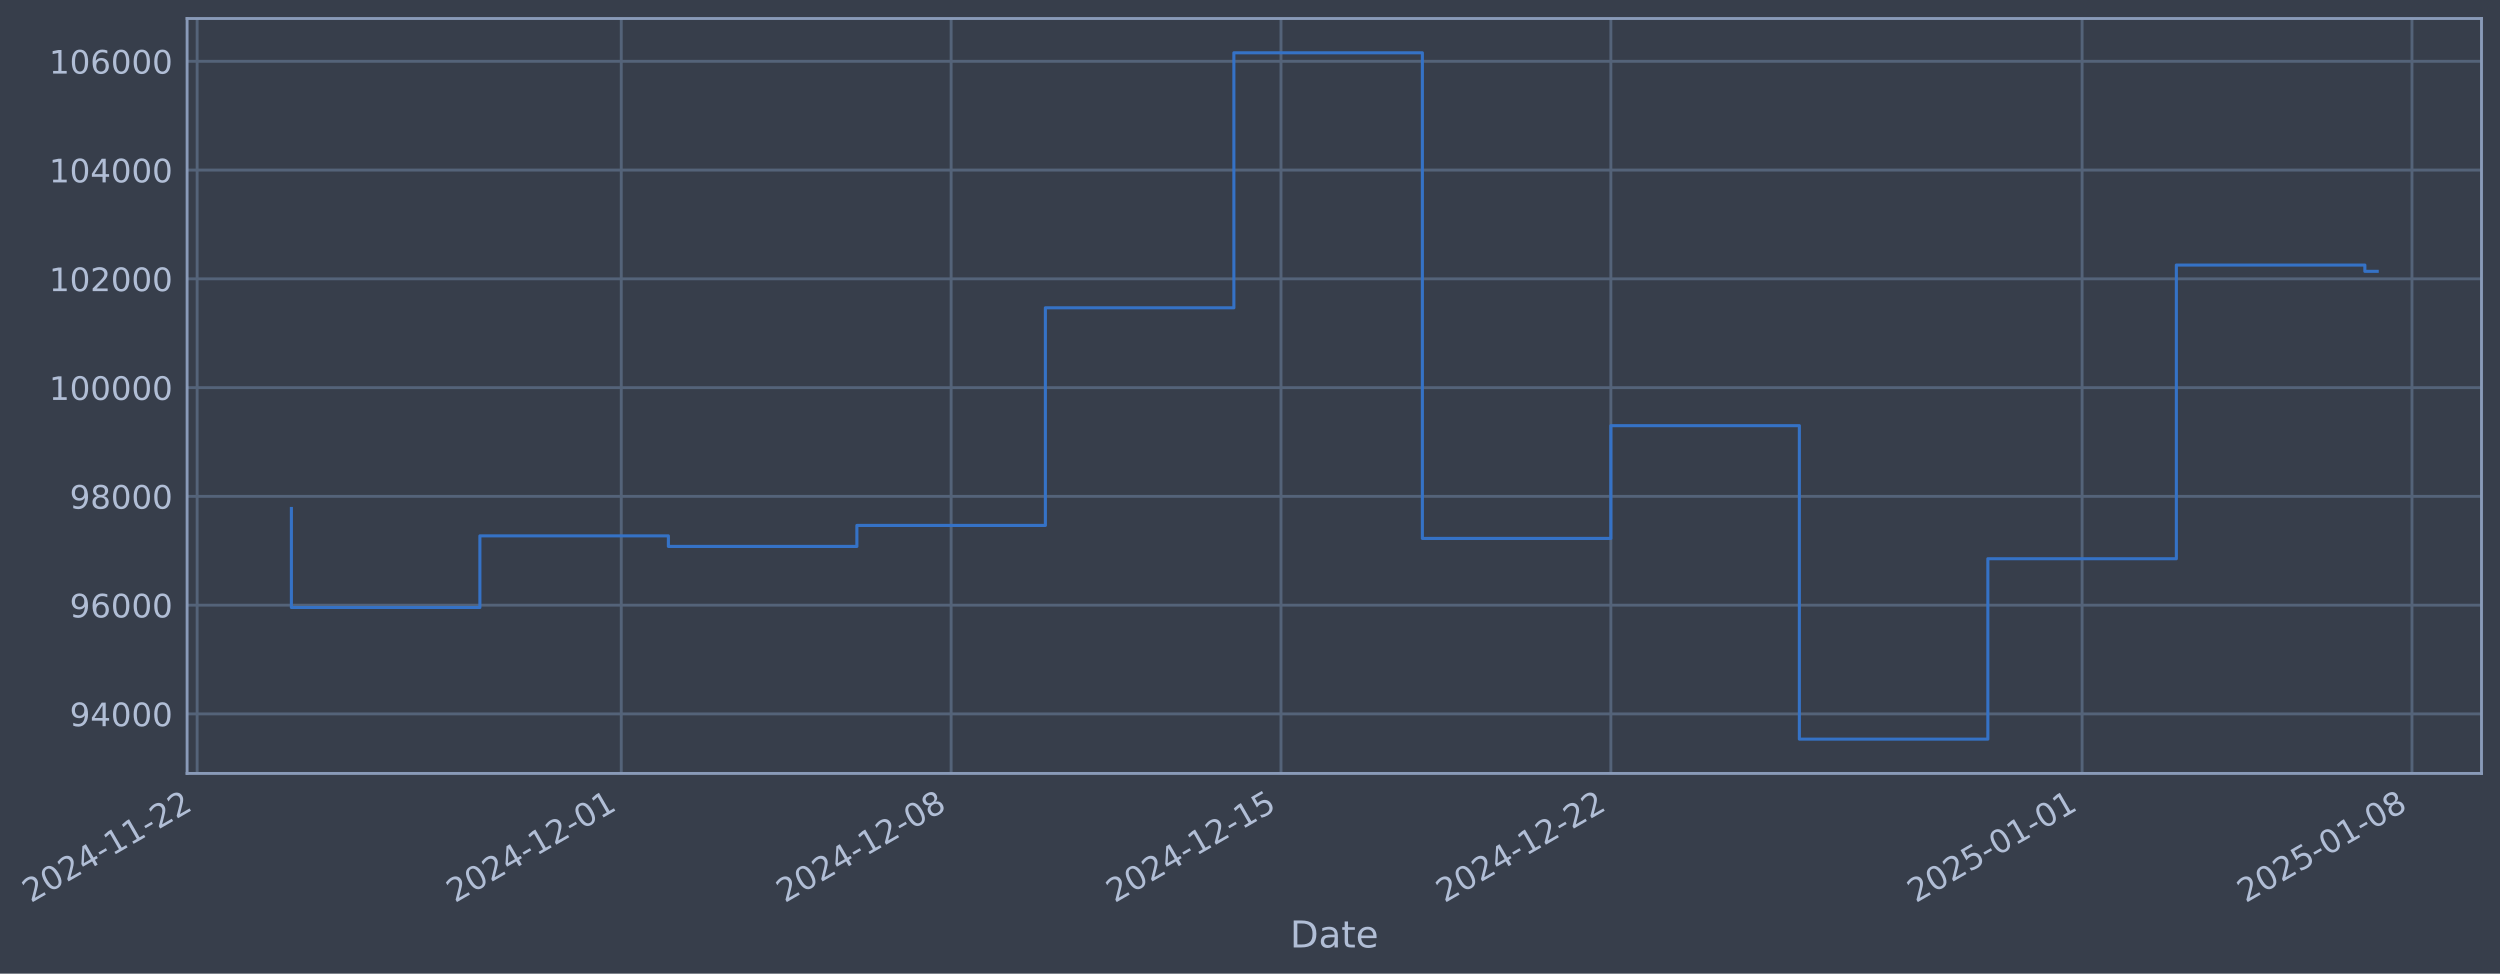
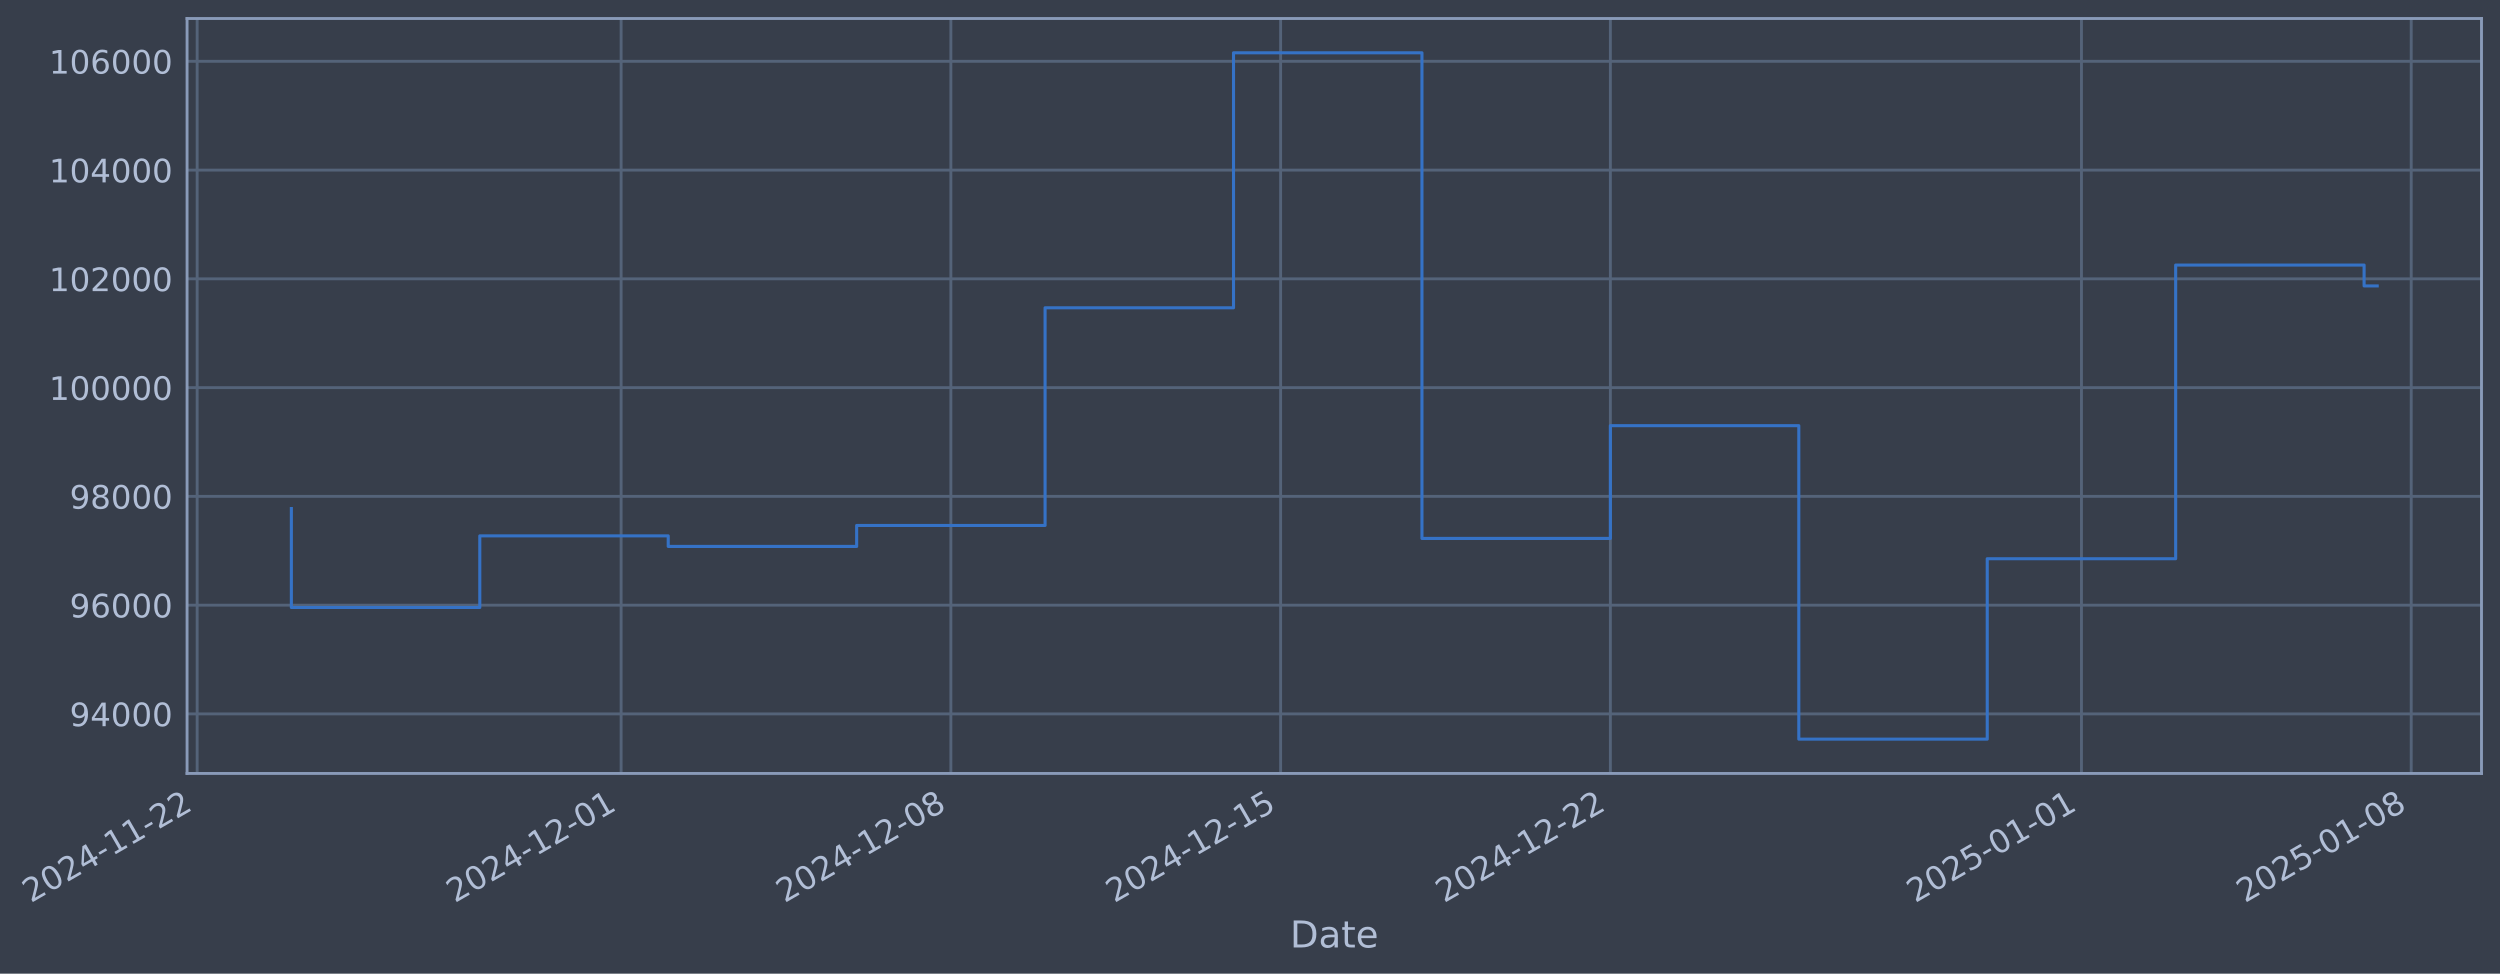
- <svg xmlns="http://www.w3.org/2000/svg" xmlns:xlink="http://www.w3.org/1999/xlink" width="972.805pt" height="378.87pt" viewBox="0 0 972.805 378.87" version="1.1">
+ <svg xmlns="http://www.w3.org/2000/svg" xmlns:xlink="http://www.w3.org/1999/xlink" width="972.791pt" height="378.87pt" viewBox="0 0 972.791 378.87" version="1.1">
  <defs>
    <style type="text/css">*{stroke-linejoin: round; stroke-linecap: butt}</style>
  </defs>
  <g id="figure_1">
    <g id="patch_1">
-       <path d="M 0 378.87  L 972.805 378.87  L 972.805 0  L 0 0  z " style="fill: #373e4b" />
+       <path d="M 0 378.87  L 972.791 378.87  L 972.791 0  L 0 0  z " style="fill: #373e4b" />
    </g>
    <g id="axes_1">
      <g id="patch_2">
-         <path d="M 72.805 300.96  L 965.605 300.96  L 965.605 7.2  L 72.805 7.2  z " style="fill: #373e4b" />
+         <path d="M 72.791 300.96  L 965.591 300.96  L 965.591 7.2  L 72.791 7.2  z " style="fill: #373e4b" />
      </g>
      <g id="matplotlib.axis_1">
        <g id="xtick_1">
          <g id="line2d_1">
-             <path d="M 76.713 300.96  L 76.713 7.2  " clip-path="url(#p6567faab66)" style="fill: none; stroke: #546379; stroke-width: 1.12; stroke-linecap: square" />
+             <path d="M 76.713 300.96  L 76.713 7.2  " clip-path="url(#p4f4739b16d)" style="fill: none; stroke: #546379; stroke-width: 1.12; stroke-linecap: square" />
          </g>
          <g id="line2d_2" />
          <g id="text_1">
            <g style="fill: #b1bed6" transform="translate(11.98702 351.4642) rotate(-30) scale(0.126 -0.126)">
              <defs>
                <path id="DejaVuSans-32" d="M 1228 531  L 3431 531  L 3431 0  L 469 0  L 469 531  Q 828 903 1448 1529  Q 2069 2156 2228 2338  Q 2531 2678 2651 2914  Q 2772 3150 2772 3378  Q 2772 3750 2511 3984  Q 2250 4219 1831 4219  Q 1534 4219 1204 4116  Q 875 4013 500 3803  L 500 4441  Q 881 4594 1212 4672  Q 1544 4750 1819 4750  Q 2544 4750 2975 4387  Q 3406 4025 3406 3419  Q 3406 3131 3298 2873  Q 3191 2616 2906 2266  Q 2828 2175 2409 1742  Q 1991 1309 1228 531  z " transform="scale(0.015625)" />
                <path id="DejaVuSans-30" d="M 2034 4250  Q 1547 4250 1301 3770  Q 1056 3291 1056 2328  Q 1056 1369 1301 889  Q 1547 409 2034 409  Q 2525 409 2770 889  Q 3016 1369 3016 2328  Q 3016 3291 2770 3770  Q 2525 4250 2034 4250  z M 2034 4750  Q 2819 4750 3233 4129  Q 3647 3509 3647 2328  Q 3647 1150 3233 529  Q 2819 -91 2034 -91  Q 1250 -91 836 529  Q 422 1150 422 2328  Q 422 3509 836 4129  Q 1250 4750 2034 4750  z " transform="scale(0.015625)" />
                <path id="DejaVuSans-34" d="M 2419 4116  L 825 1625  L 2419 1625  L 2419 4116  z M 2253 4666  L 3047 4666  L 3047 1625  L 3713 1625  L 3713 1100  L 3047 1100  L 3047 0  L 2419 0  L 2419 1100  L 313 1100  L 313 1709  L 2253 4666  z " transform="scale(0.015625)" />
                <path id="DejaVuSans-2d" d="M 313 2009  L 1997 2009  L 1997 1497  L 313 1497  L 313 2009  z " transform="scale(0.015625)" />
                <path id="DejaVuSans-31" d="M 794 531  L 1825 531  L 1825 4091  L 703 3866  L 703 4441  L 1819 4666  L 2450 4666  L 2450 531  L 3481 531  L 3481 0  L 794 0  L 794 531  z " transform="scale(0.015625)" />
              </defs>
              <use xlink:href="#DejaVuSans-32" />
              <use xlink:href="#DejaVuSans-30" transform="translate(63.62305 0)" />
              <use xlink:href="#DejaVuSans-32" transform="translate(127.2461 0)" />
              <use xlink:href="#DejaVuSans-34" transform="translate(190.8691 0)" />
              <use xlink:href="#DejaVuSans-2d" transform="translate(254.4922 0)" />
              <use xlink:href="#DejaVuSans-31" transform="translate(290.5762 0)" />
              <use xlink:href="#DejaVuSans-31" transform="translate(354.1992 0)" />
              <use xlink:href="#DejaVuSans-2d" transform="translate(417.8223 0)" />
              <use xlink:href="#DejaVuSans-32" transform="translate(453.9062 0)" />
              <use xlink:href="#DejaVuSans-32" transform="translate(517.5293 0)" />
            </g>
          </g>
        </g>
        <g id="xtick_2">
          <g id="line2d_3">
-             <path d="M 241.745 300.96  L 241.745 7.2  " clip-path="url(#p6567faab66)" style="fill: none; stroke: #546379; stroke-width: 1.12; stroke-linecap: square" />
+             <path d="M 241.686 300.96  L 241.686 7.2  " clip-path="url(#p4f4739b16d)" style="fill: none; stroke: #546379; stroke-width: 1.12; stroke-linecap: square" />
          </g>
          <g id="line2d_4" />
          <g id="text_2">
-             <g style="fill: #b1bed6" transform="translate(177.0198 351.4642) rotate(-30) scale(0.126 -0.126)">
+             <g style="fill: #b1bed6" transform="translate(176.9604 351.4642) rotate(-30) scale(0.126 -0.126)">
              <use xlink:href="#DejaVuSans-32" />
              <use xlink:href="#DejaVuSans-30" transform="translate(63.62305 0)" />
              <use xlink:href="#DejaVuSans-32" transform="translate(127.2461 0)" />
              <use xlink:href="#DejaVuSans-34" transform="translate(190.8691 0)" />
              <use xlink:href="#DejaVuSans-2d" transform="translate(254.4922 0)" />
              <use xlink:href="#DejaVuSans-31" transform="translate(290.5762 0)" />
              <use xlink:href="#DejaVuSans-32" transform="translate(354.1992 0)" />
              <use xlink:href="#DejaVuSans-2d" transform="translate(417.8223 0)" />
              <use xlink:href="#DejaVuSans-30" transform="translate(453.9062 0)" />
              <use xlink:href="#DejaVuSans-31" transform="translate(517.5293 0)" />
            </g>
          </g>
        </g>
        <g id="xtick_3">
          <g id="line2d_5">
-             <path d="M 370.104 300.96  L 370.104 7.2  " clip-path="url(#p6567faab66)" style="fill: none; stroke: #546379; stroke-width: 1.12; stroke-linecap: square" />
+             <path d="M 369.998 300.96  L 369.998 7.2  " clip-path="url(#p4f4739b16d)" style="fill: none; stroke: #546379; stroke-width: 1.12; stroke-linecap: square" />
          </g>
          <g id="line2d_6" />
          <g id="text_3">
-             <g style="fill: #b1bed6" transform="translate(305.3787 351.4642) rotate(-30) scale(0.126 -0.126)">
+             <g style="fill: #b1bed6" transform="translate(305.2729 351.4642) rotate(-30) scale(0.126 -0.126)">
              <defs>
                <path id="DejaVuSans-38" d="M 2034 2216  Q 1584 2216 1326 1975  Q 1069 1734 1069 1313  Q 1069 891 1326 650  Q 1584 409 2034 409  Q 2484 409 2743 651  Q 3003 894 3003 1313  Q 3003 1734 2745 1975  Q 2488 2216 2034 2216  z M 1403 2484  Q 997 2584 770 2862  Q 544 3141 544 3541  Q 544 4100 942 4425  Q 1341 4750 2034 4750  Q 2731 4750 3128 4425  Q 3525 4100 3525 3541  Q 3525 3141 3298 2862  Q 3072 2584 2669 2484  Q 3125 2378 3379 2068  Q 3634 1759 3634 1313  Q 3634 634 3220 271  Q 2806 -91 2034 -91  Q 1263 -91 848 271  Q 434 634 434 1313  Q 434 1759 690 2068  Q 947 2378 1403 2484  z M 1172 3481  Q 1172 3119 1398 2916  Q 1625 2713 2034 2713  Q 2441 2713 2670 2916  Q 2900 3119 2900 3481  Q 2900 3844 2670 4047  Q 2441 4250 2034 4250  Q 1625 4250 1398 4047  Q 1172 3844 1172 3481  z " transform="scale(0.015625)" />
              </defs>
              <use xlink:href="#DejaVuSans-32" />
              <use xlink:href="#DejaVuSans-30" transform="translate(63.62305 0)" />
              <use xlink:href="#DejaVuSans-32" transform="translate(127.2461 0)" />
              <use xlink:href="#DejaVuSans-34" transform="translate(190.8691 0)" />
              <use xlink:href="#DejaVuSans-2d" transform="translate(254.4922 0)" />
              <use xlink:href="#DejaVuSans-31" transform="translate(290.5762 0)" />
              <use xlink:href="#DejaVuSans-32" transform="translate(354.1992 0)" />
              <use xlink:href="#DejaVuSans-2d" transform="translate(417.8223 0)" />
              <use xlink:href="#DejaVuSans-30" transform="translate(453.9062 0)" />
              <use xlink:href="#DejaVuSans-38" transform="translate(517.5293 0)" />
            </g>
          </g>
        </g>
        <g id="xtick_4">
          <g id="line2d_7">
-             <path d="M 498.463 300.96  L 498.463 7.2  " clip-path="url(#p6567faab66)" style="fill: none; stroke: #546379; stroke-width: 1.12; stroke-linecap: square" />
+             <path d="M 498.311 300.96  L 498.311 7.2  " clip-path="url(#p4f4739b16d)" style="fill: none; stroke: #546379; stroke-width: 1.12; stroke-linecap: square" />
          </g>
          <g id="line2d_8" />
          <g id="text_4">
-             <g style="fill: #b1bed6" transform="translate(433.7376 351.4642) rotate(-30) scale(0.126 -0.126)">
+             <g style="fill: #b1bed6" transform="translate(433.5855 351.4642) rotate(-30) scale(0.126 -0.126)">
              <defs>
                <path id="DejaVuSans-35" d="M 691 4666  L 3169 4666  L 3169 4134  L 1269 4134  L 1269 2991  Q 1406 3038 1543 3061  Q 1681 3084 1819 3084  Q 2600 3084 3056 2656  Q 3513 2228 3513 1497  Q 3513 744 3044 326  Q 2575 -91 1722 -91  Q 1428 -91 1123 -41  Q 819 9 494 109  L 494 744  Q 775 591 1075 516  Q 1375 441 1709 441  Q 2250 441 2565 725  Q 2881 1009 2881 1497  Q 2881 1984 2565 2268  Q 2250 2553 1709 2553  Q 1456 2553 1204 2497  Q 953 2441 691 2322  L 691 4666  z " transform="scale(0.015625)" />
              </defs>
              <use xlink:href="#DejaVuSans-32" />
              <use xlink:href="#DejaVuSans-30" transform="translate(63.62305 0)" />
              <use xlink:href="#DejaVuSans-32" transform="translate(127.2461 0)" />
              <use xlink:href="#DejaVuSans-34" transform="translate(190.8691 0)" />
              <use xlink:href="#DejaVuSans-2d" transform="translate(254.4922 0)" />
              <use xlink:href="#DejaVuSans-31" transform="translate(290.5762 0)" />
              <use xlink:href="#DejaVuSans-32" transform="translate(354.1992 0)" />
              <use xlink:href="#DejaVuSans-2d" transform="translate(417.8223 0)" />
              <use xlink:href="#DejaVuSans-31" transform="translate(453.9062 0)" />
              <use xlink:href="#DejaVuSans-35" transform="translate(517.5293 0)" />
            </g>
          </g>
        </g>
        <g id="xtick_5">
          <g id="line2d_9">
-             <path d="M 626.822 300.96  L 626.822 7.2  " clip-path="url(#p6567faab66)" style="fill: none; stroke: #546379; stroke-width: 1.12; stroke-linecap: square" />
+             <path d="M 626.624 300.96  L 626.624 7.2  " clip-path="url(#p4f4739b16d)" style="fill: none; stroke: #546379; stroke-width: 1.12; stroke-linecap: square" />
          </g>
          <g id="line2d_10" />
          <g id="text_5">
-             <g style="fill: #b1bed6" transform="translate(562.0964 351.4642) rotate(-30) scale(0.126 -0.126)">
+             <g style="fill: #b1bed6" transform="translate(561.8981 351.4642) rotate(-30) scale(0.126 -0.126)">
              <use xlink:href="#DejaVuSans-32" />
              <use xlink:href="#DejaVuSans-30" transform="translate(63.62305 0)" />
              <use xlink:href="#DejaVuSans-32" transform="translate(127.2461 0)" />
              <use xlink:href="#DejaVuSans-34" transform="translate(190.8691 0)" />
              <use xlink:href="#DejaVuSans-2d" transform="translate(254.4922 0)" />
              <use xlink:href="#DejaVuSans-31" transform="translate(290.5762 0)" />
              <use xlink:href="#DejaVuSans-32" transform="translate(354.1992 0)" />
              <use xlink:href="#DejaVuSans-2d" transform="translate(417.8223 0)" />
              <use xlink:href="#DejaVuSans-32" transform="translate(453.9062 0)" />
              <use xlink:href="#DejaVuSans-32" transform="translate(517.5293 0)" />
            </g>
          </g>
        </g>
        <g id="xtick_6">
          <g id="line2d_11">
-             <path d="M 810.192 300.96  L 810.192 7.2  " clip-path="url(#p6567faab66)" style="fill: none; stroke: #546379; stroke-width: 1.12; stroke-linecap: square" />
+             <path d="M 809.927 300.96  L 809.927 7.2  " clip-path="url(#p4f4739b16d)" style="fill: none; stroke: #546379; stroke-width: 1.12; stroke-linecap: square" />
          </g>
          <g id="line2d_12" />
          <g id="text_6">
-             <g style="fill: #b1bed6" transform="translate(745.4662 351.4642) rotate(-30) scale(0.126 -0.126)">
+             <g style="fill: #b1bed6" transform="translate(745.2019 351.4642) rotate(-30) scale(0.126 -0.126)">
              <use xlink:href="#DejaVuSans-32" />
              <use xlink:href="#DejaVuSans-30" transform="translate(63.62305 0)" />
              <use xlink:href="#DejaVuSans-32" transform="translate(127.2461 0)" />
              <use xlink:href="#DejaVuSans-35" transform="translate(190.8691 0)" />
              <use xlink:href="#DejaVuSans-2d" transform="translate(254.4922 0)" />
              <use xlink:href="#DejaVuSans-30" transform="translate(290.5762 0)" />
              <use xlink:href="#DejaVuSans-31" transform="translate(354.1992 0)" />
              <use xlink:href="#DejaVuSans-2d" transform="translate(417.8223 0)" />
              <use xlink:href="#DejaVuSans-30" transform="translate(453.9062 0)" />
              <use xlink:href="#DejaVuSans-31" transform="translate(517.5293 0)" />
            </g>
          </g>
        </g>
        <g id="xtick_7">
          <g id="line2d_13">
-             <path d="M 938.551 300.96  L 938.551 7.2  " clip-path="url(#p6567faab66)" style="fill: none; stroke: #546379; stroke-width: 1.12; stroke-linecap: square" />
+             <path d="M 938.24 300.96  L 938.24 7.2  " clip-path="url(#p4f4739b16d)" style="fill: none; stroke: #546379; stroke-width: 1.12; stroke-linecap: square" />
          </g>
          <g id="line2d_14" />
          <g id="text_7">
-             <g style="fill: #b1bed6" transform="translate(873.8251 351.4642) rotate(-30) scale(0.126 -0.126)">
+             <g style="fill: #b1bed6" transform="translate(873.5144 351.4642) rotate(-30) scale(0.126 -0.126)">
              <use xlink:href="#DejaVuSans-32" />
              <use xlink:href="#DejaVuSans-30" transform="translate(63.62305 0)" />
              <use xlink:href="#DejaVuSans-32" transform="translate(127.2461 0)" />
              <use xlink:href="#DejaVuSans-35" transform="translate(190.8691 0)" />
              <use xlink:href="#DejaVuSans-2d" transform="translate(254.4922 0)" />
              <use xlink:href="#DejaVuSans-30" transform="translate(290.5762 0)" />
              <use xlink:href="#DejaVuSans-31" transform="translate(354.1992 0)" />
              <use xlink:href="#DejaVuSans-2d" transform="translate(417.8223 0)" />
              <use xlink:href="#DejaVuSans-30" transform="translate(453.9062 0)" />
              <use xlink:href="#DejaVuSans-38" transform="translate(517.5293 0)" />
            </g>
          </g>
        </g>
        <g id="text_8">
-           <g style="fill: #b1bed6" transform="translate(501.9955 368.6753) scale(0.144 -0.144)">
+           <g style="fill: #b1bed6" transform="translate(501.9823 368.6753) scale(0.144 -0.144)">
            <defs>
              <path id="DejaVuSans-44" d="M 1259 4147  L 1259 519  L 2022 519  Q 2988 519 3436 956  Q 3884 1394 3884 2338  Q 3884 3275 3436 3711  Q 2988 4147 2022 4147  L 1259 4147  z M 628 4666  L 1925 4666  Q 3281 4666 3915 4102  Q 4550 3538 4550 2338  Q 4550 1131 3912 565  Q 3275 0 1925 0  L 628 0  L 628 4666  z " transform="scale(0.015625)" />
              <path id="DejaVuSans-61" d="M 2194 1759  Q 1497 1759 1228 1600  Q 959 1441 959 1056  Q 959 750 1161 570  Q 1363 391 1709 391  Q 2188 391 2477 730  Q 2766 1069 2766 1631  L 2766 1759  L 2194 1759  z M 3341 1997  L 3341 0  L 2766 0  L 2766 531  Q 2569 213 2275 61  Q 1981 -91 1556 -91  Q 1019 -91 701 211  Q 384 513 384 1019  Q 384 1609 779 1909  Q 1175 2209 1959 2209  L 2766 2209  L 2766 2266  Q 2766 2663 2505 2880  Q 2244 3097 1772 3097  Q 1472 3097 1187 3025  Q 903 2953 641 2809  L 641 3341  Q 956 3463 1253 3523  Q 1550 3584 1831 3584  Q 2591 3584 2966 3190  Q 3341 2797 3341 1997  z " transform="scale(0.015625)" />
              <path id="DejaVuSans-74" d="M 1172 4494  L 1172 3500  L 2356 3500  L 2356 3053  L 1172 3053  L 1172 1153  Q 1172 725 1289 603  Q 1406 481 1766 481  L 2356 481  L 2356 0  L 1766 0  Q 1100 0 847 248  Q 594 497 594 1153  L 594 3053  L 172 3053  L 172 3500  L 594 3500  L 594 4494  L 1172 4494  z " transform="scale(0.015625)" />
              <path id="DejaVuSans-65" d="M 3597 1894  L 3597 1613  L 953 1613  Q 991 1019 1311 708  Q 1631 397 2203 397  Q 2534 397 2845 478  Q 3156 559 3463 722  L 3463 178  Q 3153 47 2828 -22  Q 2503 -91 2169 -91  Q 1331 -91 842 396  Q 353 884 353 1716  Q 353 2575 817 3079  Q 1281 3584 2069 3584  Q 2775 3584 3186 3129  Q 3597 2675 3597 1894  z M 3022 2063  Q 3016 2534 2758 2815  Q 2500 3097 2075 3097  Q 1594 3097 1305 2825  Q 1016 2553 972 2059  L 3022 2063  z " transform="scale(0.015625)" />
            </defs>
            <use xlink:href="#DejaVuSans-44" />
            <use xlink:href="#DejaVuSans-61" transform="translate(77.00195 0)" />
            <use xlink:href="#DejaVuSans-74" transform="translate(138.2812 0)" />
            <use xlink:href="#DejaVuSans-65" transform="translate(177.4902 0)" />
          </g>
        </g>
      </g>
      <g id="matplotlib.axis_2">
        <g id="ytick_1">
          <g id="line2d_15">
-             <path d="M 72.805 277.797  L 965.605 277.797  " clip-path="url(#p6567faab66)" style="fill: none; stroke: #546379; stroke-width: 1.12; stroke-linecap: square" />
+             <path d="M 72.791 277.797  L 965.591 277.797  " clip-path="url(#p4f4739b16d)" style="fill: none; stroke: #546379; stroke-width: 1.12; stroke-linecap: square" />
          </g>
          <g id="line2d_16" />
          <g id="text_9">
-             <g style="fill: #b1bed6" transform="translate(27.12092 282.5841) scale(0.126 -0.126)">
+             <g style="fill: #b1bed6" transform="translate(27.1077 282.5841) scale(0.126 -0.126)">
              <defs>
                <path id="DejaVuSans-39" d="M 703 97  L 703 672  Q 941 559 1184 500  Q 1428 441 1663 441  Q 2288 441 2617 861  Q 2947 1281 2994 2138  Q 2813 1869 2534 1725  Q 2256 1581 1919 1581  Q 1219 1581 811 2004  Q 403 2428 403 3163  Q 403 3881 828 4315  Q 1253 4750 1959 4750  Q 2769 4750 3195 4129  Q 3622 3509 3622 2328  Q 3622 1225 3098 567  Q 2575 -91 1691 -91  Q 1453 -91 1209 -44  Q 966 3 703 97  z M 1959 2075  Q 2384 2075 2632 2365  Q 2881 2656 2881 3163  Q 2881 3666 2632 3958  Q 2384 4250 1959 4250  Q 1534 4250 1286 3958  Q 1038 3666 1038 3163  Q 1038 2656 1286 2365  Q 1534 2075 1959 2075  z " transform="scale(0.015625)" />
              </defs>
              <use xlink:href="#DejaVuSans-39" />
              <use xlink:href="#DejaVuSans-34" transform="translate(63.62305 0)" />
              <use xlink:href="#DejaVuSans-30" transform="translate(127.2461 0)" />
              <use xlink:href="#DejaVuSans-30" transform="translate(190.8691 0)" />
              <use xlink:href="#DejaVuSans-30" transform="translate(254.4922 0)" />
            </g>
          </g>
        </g>
        <g id="ytick_2">
          <g id="line2d_17">
-             <path d="M 72.805 235.473  L 965.605 235.473  " clip-path="url(#p6567faab66)" style="fill: none; stroke: #546379; stroke-width: 1.12; stroke-linecap: square" />
+             <path d="M 72.791 235.473  L 965.591 235.473  " clip-path="url(#p4f4739b16d)" style="fill: none; stroke: #546379; stroke-width: 1.12; stroke-linecap: square" />
          </g>
          <g id="line2d_18" />
          <g id="text_10">
-             <g style="fill: #b1bed6" transform="translate(27.12092 240.2602) scale(0.126 -0.126)">
+             <g style="fill: #b1bed6" transform="translate(27.1077 240.2602) scale(0.126 -0.126)">
              <defs>
                <path id="DejaVuSans-36" d="M 2113 2584  Q 1688 2584 1439 2293  Q 1191 2003 1191 1497  Q 1191 994 1439 701  Q 1688 409 2113 409  Q 2538 409 2786 701  Q 3034 994 3034 1497  Q 3034 2003 2786 2293  Q 2538 2584 2113 2584  z M 3366 4563  L 3366 3988  Q 3128 4100 2886 4159  Q 2644 4219 2406 4219  Q 1781 4219 1451 3797  Q 1122 3375 1075 2522  Q 1259 2794 1537 2939  Q 1816 3084 2150 3084  Q 2853 3084 3261 2657  Q 3669 2231 3669 1497  Q 3669 778 3244 343  Q 2819 -91 2113 -91  Q 1303 -91 875 529  Q 447 1150 447 2328  Q 447 3434 972 4092  Q 1497 4750 2381 4750  Q 2619 4750 2861 4703  Q 3103 4656 3366 4563  z " transform="scale(0.015625)" />
              </defs>
              <use xlink:href="#DejaVuSans-39" />
              <use xlink:href="#DejaVuSans-36" transform="translate(63.62305 0)" />
              <use xlink:href="#DejaVuSans-30" transform="translate(127.2461 0)" />
              <use xlink:href="#DejaVuSans-30" transform="translate(190.8691 0)" />
              <use xlink:href="#DejaVuSans-30" transform="translate(254.4922 0)" />
            </g>
          </g>
        </g>
        <g id="ytick_3">
          <g id="line2d_19">
-             <path d="M 72.805 193.149  L 965.605 193.149  " clip-path="url(#p6567faab66)" style="fill: none; stroke: #546379; stroke-width: 1.12; stroke-linecap: square" />
+             <path d="M 72.791 193.149  L 965.591 193.149  " clip-path="url(#p4f4739b16d)" style="fill: none; stroke: #546379; stroke-width: 1.12; stroke-linecap: square" />
          </g>
          <g id="line2d_20" />
          <g id="text_11">
-             <g style="fill: #b1bed6" transform="translate(27.12092 197.9364) scale(0.126 -0.126)">
+             <g style="fill: #b1bed6" transform="translate(27.1077 197.9364) scale(0.126 -0.126)">
              <use xlink:href="#DejaVuSans-39" />
              <use xlink:href="#DejaVuSans-38" transform="translate(63.62305 0)" />
              <use xlink:href="#DejaVuSans-30" transform="translate(127.2461 0)" />
              <use xlink:href="#DejaVuSans-30" transform="translate(190.8691 0)" />
              <use xlink:href="#DejaVuSans-30" transform="translate(254.4922 0)" />
            </g>
          </g>
        </g>
        <g id="ytick_4">
          <g id="line2d_21">
-             <path d="M 72.805 150.826  L 965.605 150.826  " clip-path="url(#p6567faab66)" style="fill: none; stroke: #546379; stroke-width: 1.12; stroke-linecap: square" />
+             <path d="M 72.791 150.826  L 965.591 150.826  " clip-path="url(#p4f4739b16d)" style="fill: none; stroke: #546379; stroke-width: 1.12; stroke-linecap: square" />
          </g>
          <g id="line2d_22" />
          <g id="text_12">
-             <g style="fill: #b1bed6" transform="translate(19.10417 155.6126) scale(0.126 -0.126)">
+             <g style="fill: #b1bed6" transform="translate(19.09095 155.6126) scale(0.126 -0.126)">
              <use xlink:href="#DejaVuSans-31" />
              <use xlink:href="#DejaVuSans-30" transform="translate(63.62305 0)" />
              <use xlink:href="#DejaVuSans-30" transform="translate(127.2461 0)" />
              <use xlink:href="#DejaVuSans-30" transform="translate(190.8691 0)" />
              <use xlink:href="#DejaVuSans-30" transform="translate(254.4922 0)" />
              <use xlink:href="#DejaVuSans-30" transform="translate(318.1152 0)" />
            </g>
          </g>
        </g>
        <g id="ytick_5">
          <g id="line2d_23">
-             <path d="M 72.805 108.502  L 965.605 108.502  " clip-path="url(#p6567faab66)" style="fill: none; stroke: #546379; stroke-width: 1.12; stroke-linecap: square" />
+             <path d="M 72.791 108.502  L 965.591 108.502  " clip-path="url(#p4f4739b16d)" style="fill: none; stroke: #546379; stroke-width: 1.12; stroke-linecap: square" />
          </g>
          <g id="line2d_24" />
          <g id="text_13">
-             <g style="fill: #b1bed6" transform="translate(19.10417 113.2888) scale(0.126 -0.126)">
+             <g style="fill: #b1bed6" transform="translate(19.09095 113.2888) scale(0.126 -0.126)">
              <use xlink:href="#DejaVuSans-31" />
              <use xlink:href="#DejaVuSans-30" transform="translate(63.62305 0)" />
              <use xlink:href="#DejaVuSans-32" transform="translate(127.2461 0)" />
              <use xlink:href="#DejaVuSans-30" transform="translate(190.8691 0)" />
              <use xlink:href="#DejaVuSans-30" transform="translate(254.4922 0)" />
              <use xlink:href="#DejaVuSans-30" transform="translate(318.1152 0)" />
            </g>
          </g>
        </g>
        <g id="ytick_6">
          <g id="line2d_25">
-             <path d="M 72.805 66.178  L 965.605 66.178  " clip-path="url(#p6567faab66)" style="fill: none; stroke: #546379; stroke-width: 1.12; stroke-linecap: square" />
+             <path d="M 72.791 66.178  L 965.591 66.178  " clip-path="url(#p4f4739b16d)" style="fill: none; stroke: #546379; stroke-width: 1.12; stroke-linecap: square" />
          </g>
          <g id="line2d_26" />
          <g id="text_14">
-             <g style="fill: #b1bed6" transform="translate(19.10417 70.96502) scale(0.126 -0.126)">
+             <g style="fill: #b1bed6" transform="translate(19.09095 70.96502) scale(0.126 -0.126)">
              <use xlink:href="#DejaVuSans-31" />
              <use xlink:href="#DejaVuSans-30" transform="translate(63.62305 0)" />
              <use xlink:href="#DejaVuSans-34" transform="translate(127.2461 0)" />
              <use xlink:href="#DejaVuSans-30" transform="translate(190.8691 0)" />
              <use xlink:href="#DejaVuSans-30" transform="translate(254.4922 0)" />
              <use xlink:href="#DejaVuSans-30" transform="translate(318.1152 0)" />
            </g>
          </g>
        </g>
        <g id="ytick_7">
          <g id="line2d_27">
-             <path d="M 72.805 23.854  L 965.605 23.854  " clip-path="url(#p6567faab66)" style="fill: none; stroke: #546379; stroke-width: 1.12; stroke-linecap: square" />
+             <path d="M 72.791 23.854  L 965.591 23.854  " clip-path="url(#p4f4739b16d)" style="fill: none; stroke: #546379; stroke-width: 1.12; stroke-linecap: square" />
          </g>
          <g id="line2d_28" />
          <g id="text_15">
-             <g style="fill: #b1bed6" transform="translate(19.10417 28.64121) scale(0.126 -0.126)">
+             <g style="fill: #b1bed6" transform="translate(19.09095 28.64121) scale(0.126 -0.126)">
              <use xlink:href="#DejaVuSans-31" />
              <use xlink:href="#DejaVuSans-30" transform="translate(63.62305 0)" />
              <use xlink:href="#DejaVuSans-36" transform="translate(127.2461 0)" />
              <use xlink:href="#DejaVuSans-30" transform="translate(190.8691 0)" />
              <use xlink:href="#DejaVuSans-30" transform="translate(254.4922 0)" />
              <use xlink:href="#DejaVuSans-30" transform="translate(318.1152 0)" />
            </g>
          </g>
        </g>
      </g>
      <g id="line2d_29">
-         <path d="M 113.386 197.87  L 113.386 236.383  L 186.734 236.383  L 186.734 208.521  L 260.082 208.521  L 260.082 212.628  L 333.43 212.628  L 333.43 204.459  L 406.778 204.459  L 406.778 119.77  L 480.126 119.77  L 480.126 20.553  L 553.474 20.553  L 553.474 209.517  L 626.822 209.517  L 626.822 165.636  L 700.17 165.636  L 700.17 287.607  L 773.518 287.607  L 773.518 217.409  L 846.866 217.409  L 846.866 103.141  L 920.214 103.141  L 920.214 105.58  L 925.023 105.58  " clip-path="url(#p6567faab66)" style="fill: none; stroke: #3572c6; stroke-width: 1.2; stroke-linecap: square" />
+         <path d="M 113.373 197.87  L 113.373 236.383  L 186.695 236.383  L 186.695 208.521  L 260.016 208.521  L 260.016 212.628  L 333.338 212.628  L 333.338 204.459  L 406.659 204.459  L 406.659 119.77  L 479.981 119.77  L 479.981 20.553  L 553.302 20.553  L 553.302 209.517  L 626.624 209.517  L 626.624 165.636  L 699.945 165.636  L 699.945 287.607  L 773.267 287.607  L 773.267 217.409  L 846.588 217.409  L 846.588 103.141  L 919.91 103.141  L 919.91 111.252  L 925.01 111.252  " clip-path="url(#p4f4739b16d)" style="fill: none; stroke: #3572c6; stroke-width: 1.2; stroke-linecap: square" />
      </g>
      <g id="patch_3">
-         <path d="M 72.805 300.96  L 72.805 7.2  " style="fill: none; stroke: #899ab8; stroke-width: 1.12; stroke-linejoin: miter; stroke-linecap: square" />
+         <path d="M 72.791 300.96  L 72.791 7.2  " style="fill: none; stroke: #899ab8; stroke-width: 1.12; stroke-linejoin: miter; stroke-linecap: square" />
      </g>
      <g id="patch_4">
-         <path d="M 965.605 300.96  L 965.605 7.2  " style="fill: none; stroke: #899ab8; stroke-width: 1.12; stroke-linejoin: miter; stroke-linecap: square" />
+         <path d="M 965.591 300.96  L 965.591 7.2  " style="fill: none; stroke: #899ab8; stroke-width: 1.12; stroke-linejoin: miter; stroke-linecap: square" />
      </g>
      <g id="patch_5">
-         <path d="M 72.805 300.96  L 965.605 300.96  " style="fill: none; stroke: #899ab8; stroke-width: 1.12; stroke-linejoin: miter; stroke-linecap: square" />
+         <path d="M 72.791 300.96  L 965.591 300.96  " style="fill: none; stroke: #899ab8; stroke-width: 1.12; stroke-linejoin: miter; stroke-linecap: square" />
      </g>
      <g id="patch_6">
-         <path d="M 72.805 7.2  L 965.605 7.2  " style="fill: none; stroke: #899ab8; stroke-width: 1.12; stroke-linejoin: miter; stroke-linecap: square" />
+         <path d="M 72.791 7.2  L 965.591 7.2  " style="fill: none; stroke: #899ab8; stroke-width: 1.12; stroke-linejoin: miter; stroke-linecap: square" />
      </g>
    </g>
  </g>
  <defs>
-     <clipPath id="p6567faab66">
-       <rect x="72.805" y="7.2" width="892.8" height="293.76" />
+     <clipPath id="p4f4739b16d">
+       <rect x="72.791" y="7.2" width="892.8" height="293.76" />
    </clipPath>
  </defs>
</svg>
